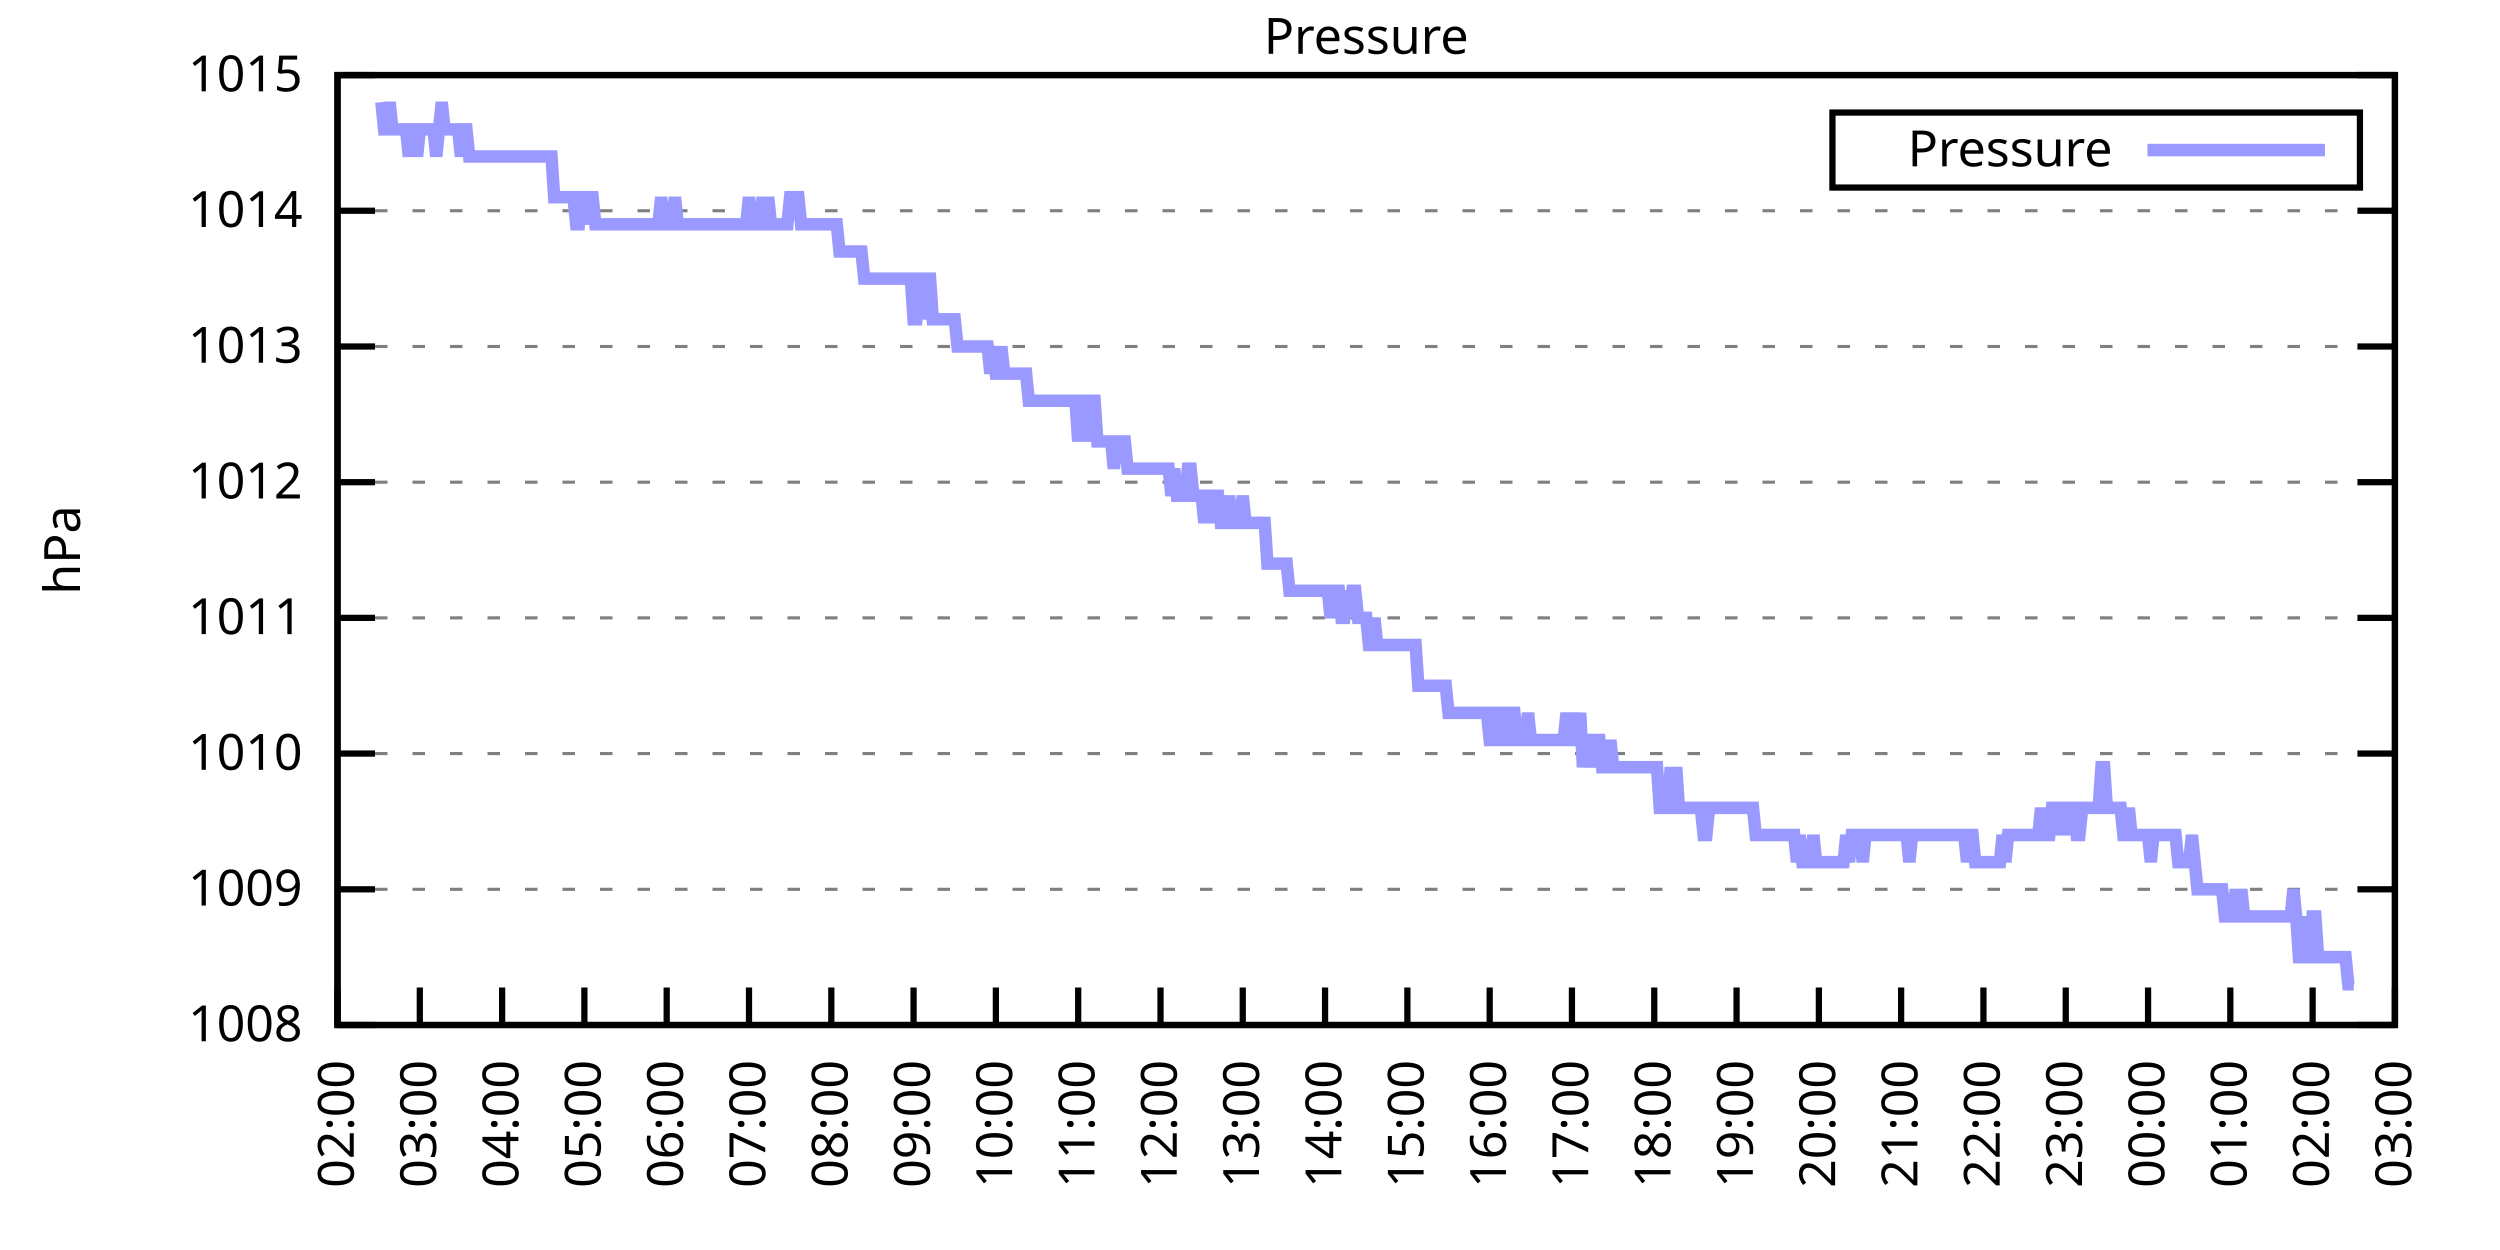
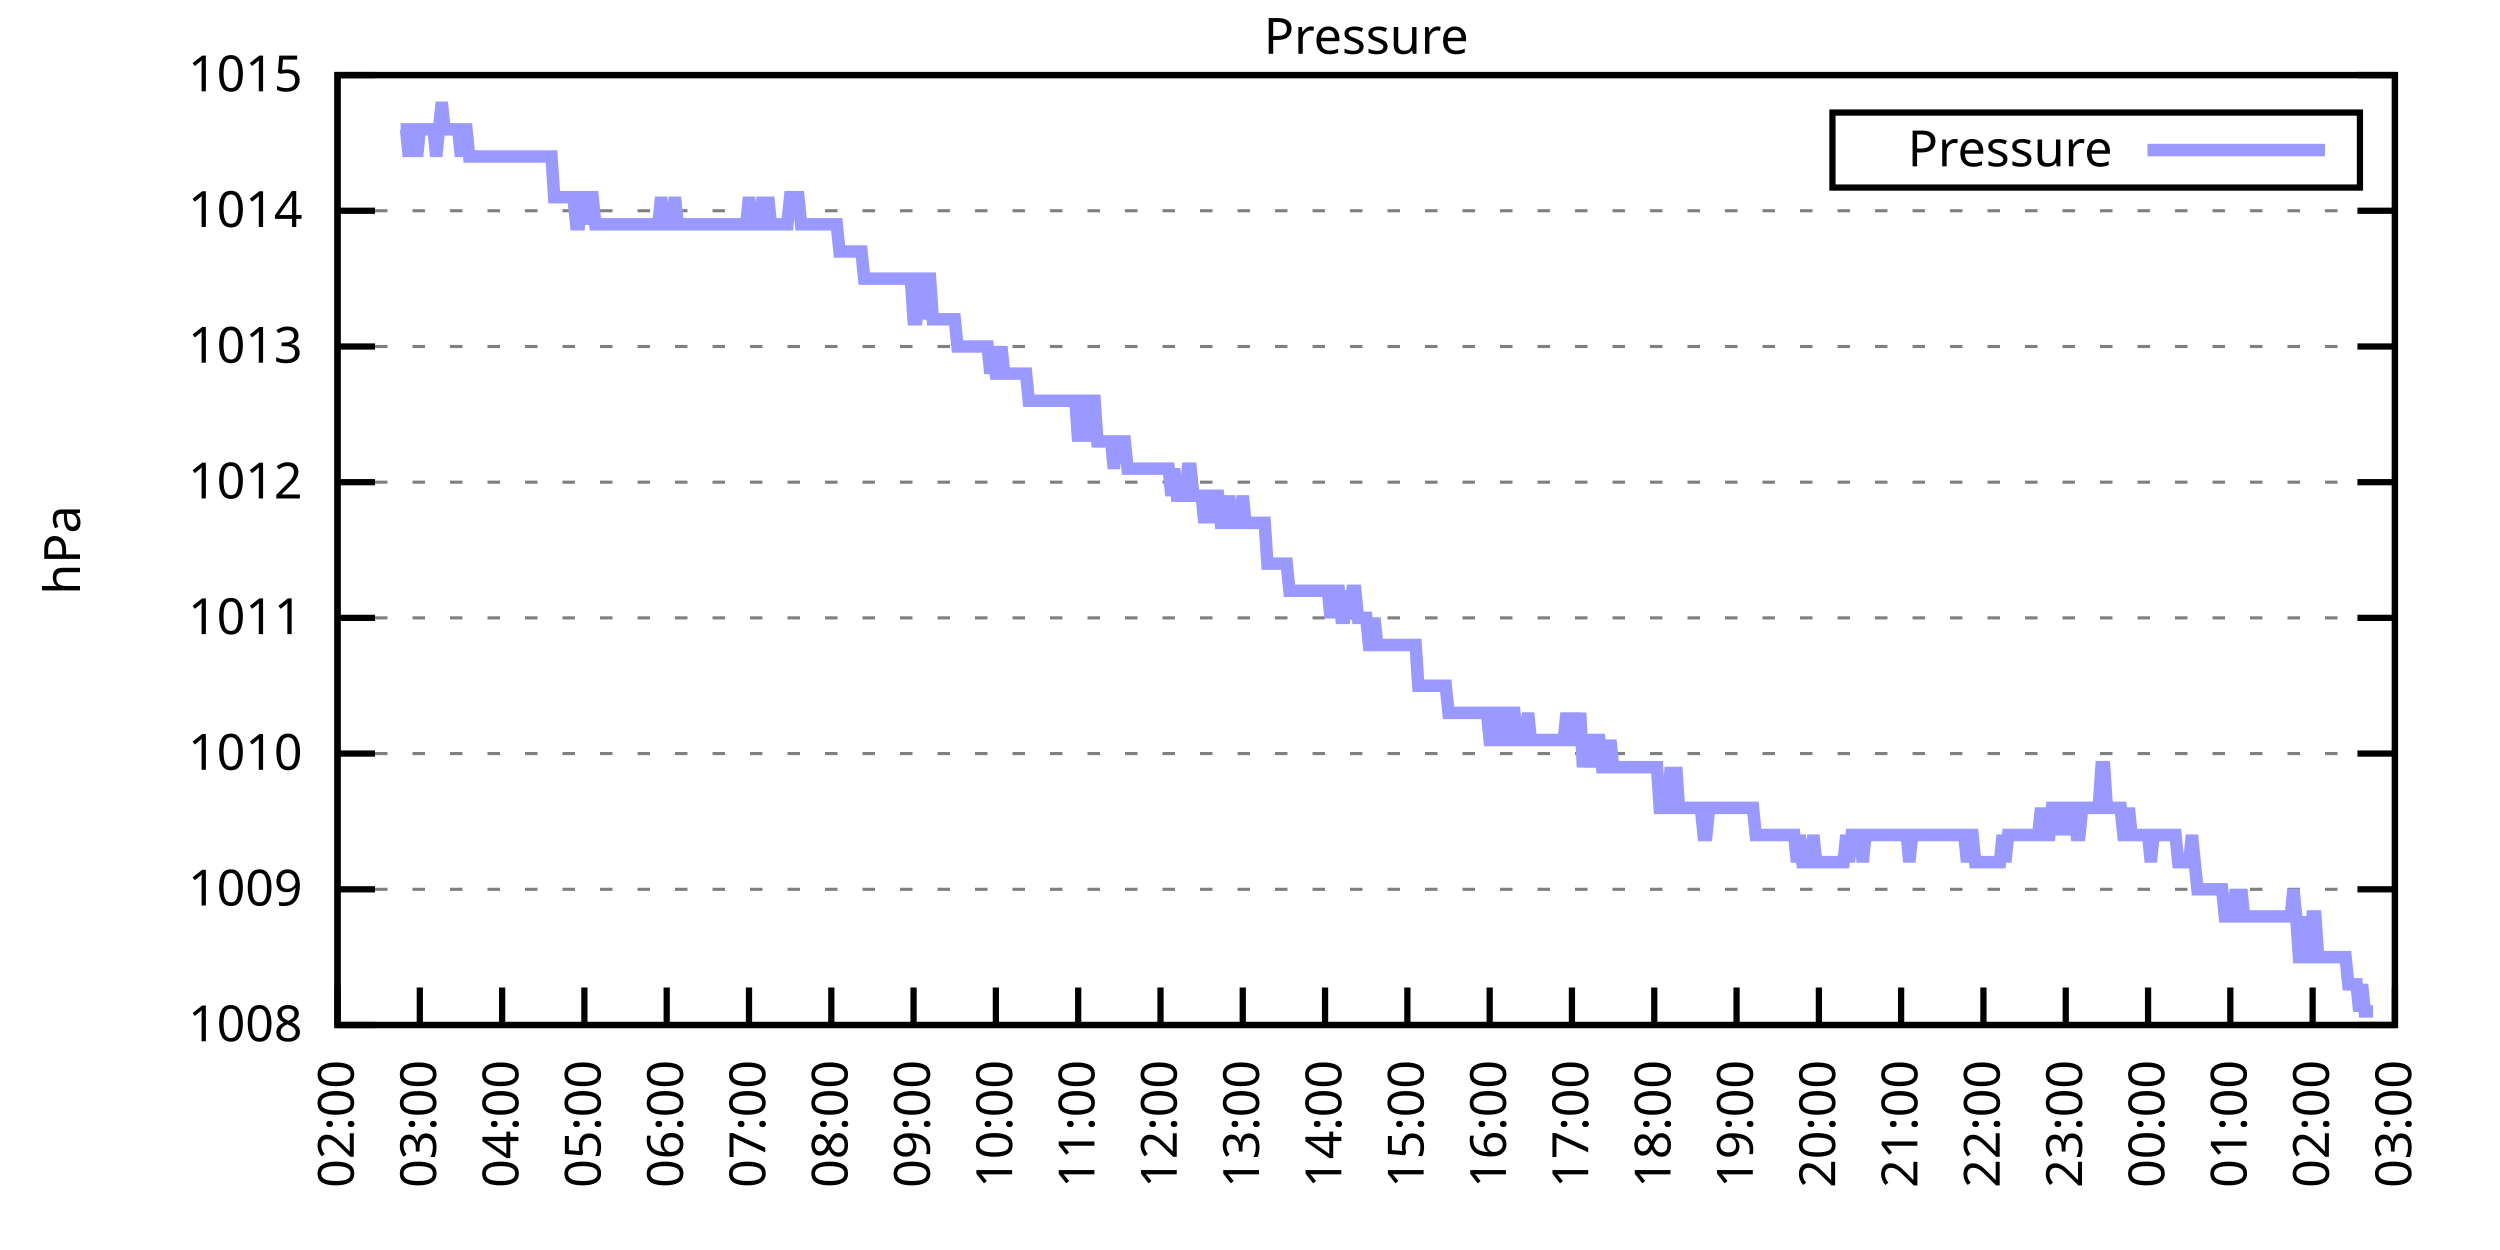
<svg xmlns="http://www.w3.org/2000/svg" xmlns:xlink="http://www.w3.org/1999/xlink" width="400" height="200" viewBox="0 0 400 200">
  <g id="gnuplot_canvas">
    <rect x="0" y="0" width="400" height="200" fill="none" />
    <defs>
      <circle id="gpDot" r="0.5" stroke-width="0.5" stroke="currentColor" />
      <path id="gpPt0" stroke-width="0.333" stroke="currentColor" d="M-1,0 h2 M0,-1 v2" />
      <path id="gpPt1" stroke-width="0.333" stroke="currentColor" d="M-1,-1 L1,1 M1,-1 L-1,1" />
      <path id="gpPt2" stroke-width="0.333" stroke="currentColor" d="M-1,0 L1,0 M0,-1 L0,1 M-1,-1 L1,1 M-1,1 L1,-1" />
      <rect id="gpPt3" stroke-width="0.333" stroke="currentColor" x="-1" y="-1" width="2" height="2" />
      <rect id="gpPt4" stroke-width="0.333" stroke="currentColor" fill="currentColor" x="-1" y="-1" width="2" height="2" />
      <circle id="gpPt5" stroke-width="0.333" stroke="currentColor" cx="0" cy="0" r="1" />
      <use xlink:href="#gpPt5" id="gpPt6" fill="currentColor" stroke="none" />
      <path id="gpPt7" stroke-width="0.333" stroke="currentColor" d="M0,-1.33 L-1.33,0.67 L1.33,0.67 z" />
      <use xlink:href="#gpPt7" id="gpPt8" fill="currentColor" stroke="none" />
      <use xlink:href="#gpPt7" id="gpPt9" stroke="currentColor" transform="rotate(180)" />
      <use xlink:href="#gpPt9" id="gpPt10" fill="currentColor" stroke="none" />
      <use xlink:href="#gpPt3" id="gpPt11" stroke="currentColor" transform="rotate(45)" />
      <use xlink:href="#gpPt11" id="gpPt12" fill="currentColor" stroke="none" />
      <path id="gpPt13" stroke-width="0.333" stroke="currentColor" d="M0,1.330 L1.265,0.411 L0.782,-1.067 L-0.782,-1.076 L-1.265,0.411 z" />
      <use xlink:href="#gpPt13" id="gpPt14" fill="currentColor" stroke="none" />
      <filter id="textbox" filterUnits="objectBoundingBox" x="0" y="0" height="1" width="1">
        <feFlood flood-color="white" flood-opacity="1" result="bgnd" />
        <feComposite in="SourceGraphic" in2="bgnd" operator="atop" />
      </filter>
      <filter id="greybox" filterUnits="objectBoundingBox" x="0" y="0" height="1" width="1">
        <feFlood flood-color="lightgrey" flood-opacity="1" result="grey" />
        <feComposite in="SourceGraphic" in2="grey" operator="atop" />
      </filter>
    </defs>
    <g fill="none" color="white" stroke="currentColor" stroke-width="1.00" stroke-linecap="butt" stroke-linejoin="miter">
</g>
    <g fill="none" color="black" stroke="currentColor" stroke-width="1.00" stroke-linecap="butt" stroke-linejoin="miter">
      <g stroke="none" shape-rendering="crispEdges">
        <polygon fill="rgb(255, 255, 255)" points="54.00,164.00 383.18,164.00 383.18,12.02 54.00,12.02 " />
      </g>
    </g>
    <g fill="none" color="black" stroke="currentColor" stroke-width="1.00" stroke-linecap="butt" stroke-linejoin="miter">
</g>
    <g fill="none" color="black" stroke="black" stroke-width="0.50" stroke-linecap="butt" stroke-linejoin="miter">
</g>
    <g fill="none" color="gray" stroke="currentColor" stroke-width="0.50" stroke-linecap="butt" stroke-linejoin="miter">
      <path stroke="gray" stroke-dasharray="2,4" class="gridline" d="M54.00,164.00 L383.19,164.00  " />
    </g>
    <g fill="none" color="gray" stroke="gray" stroke-width="1.00" stroke-linecap="butt" stroke-linejoin="miter">
</g>
    <g fill="none" color="black" stroke="currentColor" stroke-width="1.00" stroke-linecap="butt" stroke-linejoin="miter">
      <path stroke="black" d="M54.00,164.00 L60.00,164.00 M383.19,164.00 L377.19,164.00  " />
      <g transform="translate(48.40,166.60)" stroke="none" fill="black" font-family="Sans" font-size="8.00" text-anchor="end">
        <text>
          <tspan font-family="Sans"> 1008</tspan>
        </text>
      </g>
    </g>
    <g fill="none" color="black" stroke="currentColor" stroke-width="1.00" stroke-linecap="butt" stroke-linejoin="miter">
</g>
    <g fill="none" color="black" stroke="black" stroke-width="0.50" stroke-linecap="butt" stroke-linejoin="miter">
</g>
    <g fill="none" color="gray" stroke="currentColor" stroke-width="0.50" stroke-linecap="butt" stroke-linejoin="miter">
      <path stroke="gray" stroke-dasharray="2,4" class="gridline" d="M54.00,142.29 L383.19,142.29  " />
    </g>
    <g fill="none" color="gray" stroke="gray" stroke-width="1.00" stroke-linecap="butt" stroke-linejoin="miter">
</g>
    <g fill="none" color="black" stroke="currentColor" stroke-width="1.00" stroke-linecap="butt" stroke-linejoin="miter">
      <path stroke="black" d="M54.00,142.29 L60.00,142.29 M383.19,142.29 L377.19,142.29  " />
      <g transform="translate(48.40,144.89)" stroke="none" fill="black" font-family="Sans" font-size="8.00" text-anchor="end">
        <text>
          <tspan font-family="Sans"> 1009</tspan>
        </text>
      </g>
    </g>
    <g fill="none" color="black" stroke="currentColor" stroke-width="1.00" stroke-linecap="butt" stroke-linejoin="miter">
</g>
    <g fill="none" color="black" stroke="black" stroke-width="0.50" stroke-linecap="butt" stroke-linejoin="miter">
</g>
    <g fill="none" color="gray" stroke="currentColor" stroke-width="0.50" stroke-linecap="butt" stroke-linejoin="miter">
      <path stroke="gray" stroke-dasharray="2,4" class="gridline" d="M54.00,120.57 L383.19,120.57  " />
    </g>
    <g fill="none" color="gray" stroke="gray" stroke-width="1.00" stroke-linecap="butt" stroke-linejoin="miter">
</g>
    <g fill="none" color="black" stroke="currentColor" stroke-width="1.00" stroke-linecap="butt" stroke-linejoin="miter">
      <path stroke="black" d="M54.00,120.57 L60.00,120.57 M383.19,120.57 L377.19,120.57  " />
      <g transform="translate(48.40,123.17)" stroke="none" fill="black" font-family="Sans" font-size="8.00" text-anchor="end">
        <text>
          <tspan font-family="Sans"> 1010</tspan>
        </text>
      </g>
    </g>
    <g fill="none" color="black" stroke="currentColor" stroke-width="1.00" stroke-linecap="butt" stroke-linejoin="miter">
</g>
    <g fill="none" color="black" stroke="black" stroke-width="0.50" stroke-linecap="butt" stroke-linejoin="miter">
</g>
    <g fill="none" color="gray" stroke="currentColor" stroke-width="0.50" stroke-linecap="butt" stroke-linejoin="miter">
      <path stroke="gray" stroke-dasharray="2,4" class="gridline" d="M54.00,98.86 L383.19,98.86  " />
    </g>
    <g fill="none" color="gray" stroke="gray" stroke-width="1.00" stroke-linecap="butt" stroke-linejoin="miter">
</g>
    <g fill="none" color="black" stroke="currentColor" stroke-width="1.00" stroke-linecap="butt" stroke-linejoin="miter">
      <path stroke="black" d="M54.00,98.86 L60.00,98.86 M383.19,98.86 L377.19,98.86  " />
      <g transform="translate(48.40,101.46)" stroke="none" fill="black" font-family="Sans" font-size="8.00" text-anchor="end">
        <text>
          <tspan font-family="Sans"> 1011</tspan>
        </text>
      </g>
    </g>
    <g fill="none" color="black" stroke="currentColor" stroke-width="1.00" stroke-linecap="butt" stroke-linejoin="miter">
</g>
    <g fill="none" color="black" stroke="black" stroke-width="0.50" stroke-linecap="butt" stroke-linejoin="miter">
</g>
    <g fill="none" color="gray" stroke="currentColor" stroke-width="0.50" stroke-linecap="butt" stroke-linejoin="miter">
      <path stroke="gray" stroke-dasharray="2,4" class="gridline" d="M54.00,77.15 L383.19,77.15  " />
    </g>
    <g fill="none" color="gray" stroke="gray" stroke-width="1.00" stroke-linecap="butt" stroke-linejoin="miter">
</g>
    <g fill="none" color="black" stroke="currentColor" stroke-width="1.00" stroke-linecap="butt" stroke-linejoin="miter">
      <path stroke="black" d="M54.00,77.15 L60.00,77.15 M383.19,77.15 L377.19,77.15  " />
      <g transform="translate(48.40,79.75)" stroke="none" fill="black" font-family="Sans" font-size="8.00" text-anchor="end">
        <text>
          <tspan font-family="Sans"> 1012</tspan>
        </text>
      </g>
    </g>
    <g fill="none" color="black" stroke="currentColor" stroke-width="1.00" stroke-linecap="butt" stroke-linejoin="miter">
</g>
    <g fill="none" color="black" stroke="black" stroke-width="0.50" stroke-linecap="butt" stroke-linejoin="miter">
</g>
    <g fill="none" color="gray" stroke="currentColor" stroke-width="0.50" stroke-linecap="butt" stroke-linejoin="miter">
      <path stroke="gray" stroke-dasharray="2,4" class="gridline" d="M54.00,55.44 L383.19,55.44  " />
    </g>
    <g fill="none" color="gray" stroke="gray" stroke-width="1.00" stroke-linecap="butt" stroke-linejoin="miter">
</g>
    <g fill="none" color="black" stroke="currentColor" stroke-width="1.00" stroke-linecap="butt" stroke-linejoin="miter">
      <path stroke="black" d="M54.00,55.44 L60.00,55.44 M383.19,55.44 L377.19,55.44  " />
      <g transform="translate(48.40,58.04)" stroke="none" fill="black" font-family="Sans" font-size="8.00" text-anchor="end">
        <text>
          <tspan font-family="Sans"> 1013</tspan>
        </text>
      </g>
    </g>
    <g fill="none" color="black" stroke="currentColor" stroke-width="1.00" stroke-linecap="butt" stroke-linejoin="miter">
</g>
    <g fill="none" color="black" stroke="black" stroke-width="0.50" stroke-linecap="butt" stroke-linejoin="miter">
</g>
    <g fill="none" color="gray" stroke="currentColor" stroke-width="0.50" stroke-linecap="butt" stroke-linejoin="miter">
      <path stroke="gray" stroke-dasharray="2,4" class="gridline" d="M54.00,33.72 L383.19,33.72  " />
    </g>
    <g fill="none" color="gray" stroke="gray" stroke-width="1.00" stroke-linecap="butt" stroke-linejoin="miter">
</g>
    <g fill="none" color="black" stroke="currentColor" stroke-width="1.00" stroke-linecap="butt" stroke-linejoin="miter">
      <path stroke="black" d="M54.00,33.72 L60.00,33.72 M383.19,33.72 L377.19,33.72  " />
      <g transform="translate(48.40,36.32)" stroke="none" fill="black" font-family="Sans" font-size="8.00" text-anchor="end">
        <text>
          <tspan font-family="Sans"> 1014</tspan>
        </text>
      </g>
    </g>
    <g fill="none" color="black" stroke="currentColor" stroke-width="1.00" stroke-linecap="butt" stroke-linejoin="miter">
</g>
    <g fill="none" color="black" stroke="black" stroke-width="0.50" stroke-linecap="butt" stroke-linejoin="miter">
</g>
    <g fill="none" color="gray" stroke="currentColor" stroke-width="0.50" stroke-linecap="butt" stroke-linejoin="miter">
      <path stroke="gray" stroke-dasharray="2,4" class="gridline" d="M54.00,12.01 L383.19,12.01  " />
    </g>
    <g fill="none" color="gray" stroke="gray" stroke-width="1.00" stroke-linecap="butt" stroke-linejoin="miter">
</g>
    <g fill="none" color="black" stroke="currentColor" stroke-width="1.00" stroke-linecap="butt" stroke-linejoin="miter">
      <path stroke="black" d="M54.00,12.01 L60.00,12.01 M383.19,12.01 L377.19,12.01  " />
      <g transform="translate(48.40,14.61)" stroke="none" fill="black" font-family="Sans" font-size="8.00" text-anchor="end">
        <text>
          <tspan font-family="Sans"> 1015</tspan>
        </text>
      </g>
    </g>
    <g fill="none" color="black" stroke="currentColor" stroke-width="1.00" stroke-linecap="butt" stroke-linejoin="miter">
      <path stroke="black" d="M54.00,164.00 L54.00,158.00  " />
      <g transform="translate(56.60,169.60) rotate(270.00)" stroke="none" fill="black" font-family="Sans" font-size="8.00" text-anchor="end">
        <text>
          <tspan font-family="Sans">02:00</tspan>
        </text>
      </g>
    </g>
    <g fill="none" color="black" stroke="currentColor" stroke-width="1.00" stroke-linecap="butt" stroke-linejoin="miter">
      <path stroke="black" d="M67.17,164.00 L67.17,158.00  " />
      <g transform="translate(69.77,169.60) rotate(270.00)" stroke="none" fill="black" font-family="Sans" font-size="8.00" text-anchor="end">
        <text>
          <tspan font-family="Sans">03:00</tspan>
        </text>
      </g>
    </g>
    <g fill="none" color="black" stroke="currentColor" stroke-width="1.00" stroke-linecap="butt" stroke-linejoin="miter">
      <path stroke="black" d="M80.34,164.00 L80.34,158.00  " />
      <g transform="translate(82.94,169.60) rotate(270.00)" stroke="none" fill="black" font-family="Sans" font-size="8.00" text-anchor="end">
        <text>
          <tspan font-family="Sans">04:00</tspan>
        </text>
      </g>
    </g>
    <g fill="none" color="black" stroke="currentColor" stroke-width="1.00" stroke-linecap="butt" stroke-linejoin="miter">
      <path stroke="black" d="M93.50,164.00 L93.50,158.00  " />
      <g transform="translate(96.10,169.60) rotate(270.00)" stroke="none" fill="black" font-family="Sans" font-size="8.00" text-anchor="end">
        <text>
          <tspan font-family="Sans">05:00</tspan>
        </text>
      </g>
    </g>
    <g fill="none" color="black" stroke="currentColor" stroke-width="1.00" stroke-linecap="butt" stroke-linejoin="miter">
      <path stroke="black" d="M106.67,164.00 L106.67,158.00  " />
      <g transform="translate(109.27,169.60) rotate(270.00)" stroke="none" fill="black" font-family="Sans" font-size="8.00" text-anchor="end">
        <text>
          <tspan font-family="Sans">06:00</tspan>
        </text>
      </g>
    </g>
    <g fill="none" color="black" stroke="currentColor" stroke-width="1.00" stroke-linecap="butt" stroke-linejoin="miter">
      <path stroke="black" d="M119.84,164.00 L119.84,158.00  " />
      <g transform="translate(122.44,169.60) rotate(270.00)" stroke="none" fill="black" font-family="Sans" font-size="8.00" text-anchor="end">
        <text>
          <tspan font-family="Sans">07:00</tspan>
        </text>
      </g>
    </g>
    <g fill="none" color="black" stroke="currentColor" stroke-width="1.00" stroke-linecap="butt" stroke-linejoin="miter">
      <path stroke="black" d="M133.01,164.00 L133.01,158.00  " />
      <g transform="translate(135.61,169.60) rotate(270.00)" stroke="none" fill="black" font-family="Sans" font-size="8.00" text-anchor="end">
        <text>
          <tspan font-family="Sans">08:00</tspan>
        </text>
      </g>
    </g>
    <g fill="none" color="black" stroke="currentColor" stroke-width="1.00" stroke-linecap="butt" stroke-linejoin="miter">
      <path stroke="black" d="M146.17,164.00 L146.17,158.00  " />
      <g transform="translate(148.77,169.60) rotate(270.00)" stroke="none" fill="black" font-family="Sans" font-size="8.00" text-anchor="end">
        <text>
          <tspan font-family="Sans">09:00</tspan>
        </text>
      </g>
    </g>
    <g fill="none" color="black" stroke="currentColor" stroke-width="1.00" stroke-linecap="butt" stroke-linejoin="miter">
      <path stroke="black" d="M159.34,164.00 L159.34,158.00  " />
      <g transform="translate(161.94,169.60) rotate(270.00)" stroke="none" fill="black" font-family="Sans" font-size="8.00" text-anchor="end">
        <text>
          <tspan font-family="Sans">10:00</tspan>
        </text>
      </g>
    </g>
    <g fill="none" color="black" stroke="currentColor" stroke-width="1.00" stroke-linecap="butt" stroke-linejoin="miter">
      <path stroke="black" d="M172.51,164.00 L172.51,158.00  " />
      <g transform="translate(175.11,169.60) rotate(270.00)" stroke="none" fill="black" font-family="Sans" font-size="8.00" text-anchor="end">
        <text>
          <tspan font-family="Sans">11:00</tspan>
        </text>
      </g>
    </g>
    <g fill="none" color="black" stroke="currentColor" stroke-width="1.00" stroke-linecap="butt" stroke-linejoin="miter">
      <path stroke="black" d="M185.68,164.00 L185.68,158.00  " />
      <g transform="translate(188.28,169.60) rotate(270.00)" stroke="none" fill="black" font-family="Sans" font-size="8.00" text-anchor="end">
        <text>
          <tspan font-family="Sans">12:00</tspan>
        </text>
      </g>
    </g>
    <g fill="none" color="black" stroke="currentColor" stroke-width="1.00" stroke-linecap="butt" stroke-linejoin="miter">
      <path stroke="black" d="M198.84,164.00 L198.84,158.00  " />
      <g transform="translate(201.44,169.60) rotate(270.00)" stroke="none" fill="black" font-family="Sans" font-size="8.00" text-anchor="end">
        <text>
          <tspan font-family="Sans">13:00</tspan>
        </text>
      </g>
    </g>
    <g fill="none" color="black" stroke="currentColor" stroke-width="1.00" stroke-linecap="butt" stroke-linejoin="miter">
      <path stroke="black" d="M212.01,164.00 L212.01,158.00  " />
      <g transform="translate(214.61,169.60) rotate(270.00)" stroke="none" fill="black" font-family="Sans" font-size="8.00" text-anchor="end">
        <text>
          <tspan font-family="Sans">14:00</tspan>
        </text>
      </g>
    </g>
    <g fill="none" color="black" stroke="currentColor" stroke-width="1.00" stroke-linecap="butt" stroke-linejoin="miter">
      <path stroke="black" d="M225.18,164.00 L225.18,158.00  " />
      <g transform="translate(227.78,169.60) rotate(270.00)" stroke="none" fill="black" font-family="Sans" font-size="8.00" text-anchor="end">
        <text>
          <tspan font-family="Sans">15:00</tspan>
        </text>
      </g>
    </g>
    <g fill="none" color="black" stroke="currentColor" stroke-width="1.00" stroke-linecap="butt" stroke-linejoin="miter">
      <path stroke="black" d="M238.35,164.00 L238.35,158.00  " />
      <g transform="translate(240.95,169.60) rotate(270.00)" stroke="none" fill="black" font-family="Sans" font-size="8.00" text-anchor="end">
        <text>
          <tspan font-family="Sans">16:00</tspan>
        </text>
      </g>
    </g>
    <g fill="none" color="black" stroke="currentColor" stroke-width="1.00" stroke-linecap="butt" stroke-linejoin="miter">
      <path stroke="black" d="M251.51,164.00 L251.51,158.00  " />
      <g transform="translate(254.11,169.60) rotate(270.00)" stroke="none" fill="black" font-family="Sans" font-size="8.00" text-anchor="end">
        <text>
          <tspan font-family="Sans">17:00</tspan>
        </text>
      </g>
    </g>
    <g fill="none" color="black" stroke="currentColor" stroke-width="1.00" stroke-linecap="butt" stroke-linejoin="miter">
      <path stroke="black" d="M264.68,164.00 L264.68,158.00  " />
      <g transform="translate(267.28,169.60) rotate(270.00)" stroke="none" fill="black" font-family="Sans" font-size="8.00" text-anchor="end">
        <text>
          <tspan font-family="Sans">18:00</tspan>
        </text>
      </g>
    </g>
    <g fill="none" color="black" stroke="currentColor" stroke-width="1.00" stroke-linecap="butt" stroke-linejoin="miter">
      <path stroke="black" d="M277.85,164.00 L277.85,158.00  " />
      <g transform="translate(280.45,169.60) rotate(270.00)" stroke="none" fill="black" font-family="Sans" font-size="8.00" text-anchor="end">
        <text>
          <tspan font-family="Sans">19:00</tspan>
        </text>
      </g>
    </g>
    <g fill="none" color="black" stroke="currentColor" stroke-width="1.00" stroke-linecap="butt" stroke-linejoin="miter">
      <path stroke="black" d="M291.02,164.00 L291.02,158.00  " />
      <g transform="translate(293.62,169.60) rotate(270.00)" stroke="none" fill="black" font-family="Sans" font-size="8.00" text-anchor="end">
        <text>
          <tspan font-family="Sans">20:00</tspan>
        </text>
      </g>
    </g>
    <g fill="none" color="black" stroke="currentColor" stroke-width="1.00" stroke-linecap="butt" stroke-linejoin="miter">
      <path stroke="black" d="M304.18,164.00 L304.18,158.00  " />
      <g transform="translate(306.78,169.60) rotate(270.00)" stroke="none" fill="black" font-family="Sans" font-size="8.00" text-anchor="end">
        <text>
          <tspan font-family="Sans">21:00</tspan>
        </text>
      </g>
    </g>
    <g fill="none" color="black" stroke="currentColor" stroke-width="1.00" stroke-linecap="butt" stroke-linejoin="miter">
      <path stroke="black" d="M317.35,164.00 L317.35,158.00  " />
      <g transform="translate(319.95,169.60) rotate(270.00)" stroke="none" fill="black" font-family="Sans" font-size="8.00" text-anchor="end">
        <text>
          <tspan font-family="Sans">22:00</tspan>
        </text>
      </g>
    </g>
    <g fill="none" color="black" stroke="currentColor" stroke-width="1.00" stroke-linecap="butt" stroke-linejoin="miter">
      <path stroke="black" d="M330.52,164.00 L330.52,158.00  " />
      <g transform="translate(333.12,169.60) rotate(270.00)" stroke="none" fill="black" font-family="Sans" font-size="8.00" text-anchor="end">
        <text>
          <tspan font-family="Sans">23:00</tspan>
        </text>
      </g>
    </g>
    <g fill="none" color="black" stroke="currentColor" stroke-width="1.00" stroke-linecap="butt" stroke-linejoin="miter">
      <path stroke="black" d="M343.69,164.00 L343.69,158.00  " />
      <g transform="translate(346.29,169.60) rotate(270.00)" stroke="none" fill="black" font-family="Sans" font-size="8.00" text-anchor="end">
        <text>
          <tspan font-family="Sans">00:00</tspan>
        </text>
      </g>
    </g>
    <g fill="none" color="black" stroke="currentColor" stroke-width="1.00" stroke-linecap="butt" stroke-linejoin="miter">
      <path stroke="black" d="M356.85,164.00 L356.85,158.00  " />
      <g transform="translate(359.45,169.60) rotate(270.00)" stroke="none" fill="black" font-family="Sans" font-size="8.00" text-anchor="end">
        <text>
          <tspan font-family="Sans">01:00</tspan>
        </text>
      </g>
    </g>
    <g fill="none" color="black" stroke="currentColor" stroke-width="1.00" stroke-linecap="butt" stroke-linejoin="miter">
      <path stroke="black" d="M370.02,164.00 L370.02,158.00  " />
      <g transform="translate(372.62,169.60) rotate(270.00)" stroke="none" fill="black" font-family="Sans" font-size="8.00" text-anchor="end">
        <text>
          <tspan font-family="Sans">02:00</tspan>
        </text>
      </g>
    </g>
    <g fill="none" color="black" stroke="currentColor" stroke-width="1.00" stroke-linecap="butt" stroke-linejoin="miter">
      <path stroke="black" d="M383.19,164.00 L383.19,158.00  " />
      <g transform="translate(385.79,169.60) rotate(270.00)" stroke="none" fill="black" font-family="Sans" font-size="8.00" text-anchor="end">
        <text>
          <tspan font-family="Sans">03:00</tspan>
        </text>
      </g>
    </g>
    <g fill="none" color="black" stroke="currentColor" stroke-width="1.00" stroke-linecap="butt" stroke-linejoin="miter">
</g>
    <g fill="none" color="black" stroke="currentColor" stroke-width="1.00" stroke-linecap="butt" stroke-linejoin="miter">
      <path stroke="black" d="M54.00,12.01 L54.00,164.00 L383.19,164.00 L383.19,12.01 L54.00,12.01 Z  " />
    </g>
    <g fill="none" color="black" stroke="currentColor" stroke-width="1.00" stroke-linecap="butt" stroke-linejoin="miter">
</g>
    <g fill="none" color="black" stroke="currentColor" stroke-width="1.00" stroke-linecap="butt" stroke-linejoin="miter">
      <path stroke="black" d="M293.19,30.01 L293.19,18.01 L377.59,18.01 L377.59,30.01 L293.19,30.01 Z  " />
    </g>
    <g id="Pressure_plot_1">
      <g fill="none" color="white" stroke="black" stroke-width="2.00" stroke-linecap="butt" stroke-linejoin="miter">
</g>
      <g fill="none" color="black" stroke="currentColor" stroke-width="2.00" stroke-linecap="butt" stroke-linejoin="miter">
        <g transform="translate(337.99,26.61)" stroke="none" fill="black" font-family="Sans" font-size="8.00" text-anchor="end">
          <text>
            <tspan font-family="Sans">Pressure</tspan>
          </text>
        </g>
      </g>
      <g fill="none" color="black" stroke="currentColor" stroke-width="2.00" stroke-linecap="butt" stroke-linejoin="miter">
-         <path stroke="rgb(153, 153, 255)" d="M343.59,24.01 L371.99,24.01 M61.02,16.35 L61.46,20.70 L61.90,20.70 L62.34,16.35 L62.78,20.70 L63.22,20.70   L63.66,20.70 L64.10,20.70 L64.53,20.70 L64.97,20.70 L65.41,25.04 L65.85,20.70 L66.29,20.70 L66.73,25.04   L67.17,20.70 L67.61,20.70 L68.05,20.70 L68.48,20.70 L68.92,20.70 L69.36,20.70 L69.80,25.04 L70.24,20.70   L70.68,16.35 L71.12,20.70 L71.56,20.70 L72.00,20.70 L72.43,20.70 L72.87,20.70 L73.31,20.70 L73.75,25.04   L74.19,20.70 L74.63,20.70 L75.07,25.04 L75.51,25.04 L75.95,25.04 L76.38,25.04 L76.82,25.04 L77.26,25.04   L77.70,25.04 L78.14,25.04 L78.58,25.04 L79.02,25.04 L79.46,25.04 L79.90,25.04 L80.34,25.04 L80.77,25.04   L81.21,25.04 L81.65,25.04 L82.09,25.04 L82.53,25.04 L82.97,25.04 L83.41,25.04 L83.85,25.04 L84.29,25.04   L84.72,25.04 L85.16,25.04 L85.60,25.04 L86.04,25.04 L86.48,25.04 L86.92,25.04 L87.36,25.04 L87.80,25.04   L88.24,25.04 L88.67,31.55 L89.11,31.55 L89.55,31.55 L89.99,31.55 L90.43,31.55 L90.87,31.55 L91.31,31.55   L91.75,31.55 L92.19,35.89 L92.62,35.89 L93.06,31.55 L93.50,31.55 L93.94,35.89 L94.38,31.55 L94.82,31.55   L95.26,35.89 L95.70,35.89 L96.14,35.89 L96.58,35.89 L97.01,35.89 L97.45,35.89 L97.89,35.89 L98.33,35.89   L98.77,35.89 L99.21,35.89 L99.65,35.89 L100.09,35.89 L100.53,35.89 L100.96,35.89 L101.40,35.89 L101.84,35.89   L102.28,35.89 L102.72,35.89 L103.16,35.89 L103.60,35.89 L104.04,35.89 L104.48,35.89 L104.91,35.89 L105.35,35.89   L105.79,31.55 L106.23,35.89 L106.67,35.89 L107.11,35.89 L107.55,35.89 L107.99,31.55 L108.43,35.89 L108.87,35.89   L109.30,35.89 L109.74,35.89 L110.18,35.89 L110.62,35.89 L111.06,35.89 L111.50,35.89 L111.94,35.89 L112.38,35.89   L112.82,35.89 L113.25,35.89 L113.69,35.89 L114.13,35.89 L114.57,35.89 L115.01,35.89 L115.45,35.89 L115.89,35.89   L116.33,35.89 L116.77,35.89 L117.20,35.89 L117.64,35.89 L118.08,35.89 L118.52,35.89 L118.96,35.89 L119.40,35.89   L119.84,31.55 L120.28,35.89 L120.72,35.89 L121.15,35.89 L121.59,35.89 L122.03,31.55 L122.47,35.89 L122.91,31.55   L123.35,35.89 L123.79,35.89 L124.23,35.89 L124.67,35.89 L125.11,35.89 L125.54,35.89 L125.98,35.89 L126.42,31.55   L126.86,31.55 L127.30,31.55 L127.74,31.55 L128.18,35.89 L128.62,35.89 L129.06,35.89 L129.49,35.89 L129.93,35.89   L130.37,35.89 L130.81,35.89 L131.25,35.89 L131.69,35.89 L132.13,35.89 L132.57,35.89 L133.01,35.89 L133.44,35.89   L133.88,35.89 L134.32,40.24 L134.76,40.24 L135.20,40.24 L135.64,40.24 L136.08,40.24 L136.52,40.24 L136.96,40.24   L137.39,40.24 L137.83,40.24 L138.27,44.58 L138.71,44.58 L139.15,44.58 L139.59,44.58 L140.03,44.58 L140.47,44.58   L140.91,44.58 L141.35,44.58 L141.78,44.58 L142.22,44.58 L142.66,44.58 L143.10,44.58 L143.54,44.58 L143.98,44.58   L144.42,44.58 L144.86,44.58 L145.30,44.58 L145.73,44.58 L146.17,51.09 L146.61,51.09 L147.05,44.58 L147.49,44.58   L147.93,51.09 L148.37,44.58 L148.81,44.58 L149.25,51.09 L149.68,51.09 L150.12,51.09 L150.56,51.09 L151.00,51.09   L151.44,51.09 L151.88,51.09 L152.32,51.09 L152.76,51.09 L153.20,55.44 L153.63,55.44 L154.07,55.44 L154.51,55.44   L154.95,55.44 L155.39,55.44 L155.83,55.44 L156.27,55.44 L156.71,55.44 L157.15,55.44 L157.59,55.44 L158.02,55.44   L158.46,59.78 L158.90,55.44 L159.34,59.78 L159.78,59.78 L160.22,55.44 L160.66,59.78 L161.10,59.78 L161.54,59.78   L161.97,59.78 L162.41,59.78 L162.85,59.78 L163.29,59.78 L163.73,59.78 L164.17,59.78 L164.61,64.12 L165.05,64.12   L165.49,64.12 L165.92,64.12 L166.36,64.12 L166.80,64.12 L167.24,64.12 L167.68,64.12 L168.12,64.12 L168.56,64.12   L169.00,64.12 L169.44,64.12 L169.87,64.12 L170.31,64.12 L170.75,64.12 L171.19,64.12 L171.63,64.12 L172.07,64.12   L172.51,70.63 L172.95,64.12 L173.39,64.12 L173.83,64.12 L174.26,70.63 L174.70,64.12 L175.14,64.12 L175.58,70.63   L176.02,70.63 L176.46,70.63 L176.90,70.63 L177.34,70.63 L177.78,70.63 L178.21,74.98 L178.65,70.63 L179.09,70.63   L179.53,70.63 L179.97,70.63 L180.41,74.98 L180.85,74.98 L181.29,74.98 L181.73,74.98 L182.16,74.98 L182.60,74.98   L183.04,74.98 L183.48,74.98 L183.92,74.98 L184.36,74.98 L184.80,74.98 L185.24,74.98 L185.68,74.98 L186.11,74.98   L186.55,74.98 L186.99,74.98 L187.43,79.32 L187.87,74.98 L188.31,79.32 L188.75,79.32 L189.19,79.32 L189.63,79.32   L190.07,74.98 L190.50,74.98 L190.94,79.32 L191.38,79.32 L191.82,79.32 L192.26,79.32 L192.70,83.66 L193.14,79.32   L193.58,79.32 L194.02,83.66 L194.45,79.32 L194.89,79.32 L195.33,83.66 L195.77,83.66 L196.21,83.66 L196.65,79.32   L197.09,83.66 L197.53,83.66 L197.97,83.66 L198.40,83.66 L198.84,79.32 L199.28,83.66 L199.72,83.66 L200.16,83.66   L200.60,83.66 L201.04,83.66 L201.48,83.66 L201.92,83.66 L202.35,83.66 L202.79,90.18 L203.23,90.18 L203.67,90.18   L204.11,90.18 L204.55,90.18 L204.99,90.18 L205.43,90.18 L205.87,90.18 L206.31,94.52 L206.74,94.52 L207.18,94.52   L207.62,94.52 L208.06,94.52 L208.50,94.52 L208.94,94.52 L209.38,94.52 L209.82,94.52 L210.26,94.52 L210.69,94.52   L211.13,94.52 L211.57,94.52 L212.01,94.52 L212.45,94.52 L212.89,98.86 L213.33,94.52 L213.77,94.52 L214.21,94.52   L214.64,98.86 L215.08,98.86 L215.52,94.52 L215.96,98.86 L216.40,94.52 L216.84,94.52 L217.28,98.86 L217.72,98.86   L218.16,98.86 L218.60,98.86 L219.03,103.20 L219.47,103.20 L219.91,98.86 L220.35,103.20 L220.79,103.20 L221.23,103.20   L221.67,103.20 L222.11,103.20 L222.55,103.20 L222.98,103.20 L223.42,103.20 L223.86,103.20 L224.30,103.20 L224.74,103.20   L225.18,103.20 L225.62,103.20 L226.06,103.20 L226.50,103.20 L226.93,109.72 L227.37,109.72 L227.81,109.72 L228.25,109.72   L228.69,109.72 L229.13,109.72 L229.57,109.72 L230.01,109.72 L230.45,109.72 L230.88,109.72 L231.32,109.72 L231.76,114.06   L232.20,114.06 L232.64,114.06 L233.08,114.06 L233.52,114.06 L233.96,114.06 L234.40,114.06 L234.84,114.06 L235.27,114.06   L235.71,114.06 L236.15,114.06 L236.59,114.06 L237.03,114.06 L237.47,114.06 L237.91,114.06 L238.35,118.40 L238.79,118.40   L239.22,118.40 L239.66,114.06 L240.10,114.06 L240.54,118.40 L240.98,118.40 L241.42,114.06 L241.86,114.06 L242.30,114.06   L242.74,118.40 L243.17,118.40 L243.61,118.40 L244.05,118.40 L244.49,114.06 L244.93,118.40 L245.37,118.40 L245.81,118.40   L246.25,118.40 L246.69,118.40 L247.12,118.40 L247.56,118.40 L248.00,118.40 L248.44,118.40 L248.88,118.40 L249.32,118.40   L249.76,118.40 L250.20,118.40 L250.64,114.06 L251.08,118.40 L251.51,118.40 L251.95,114.06 L252.39,118.40 L252.83,114.06   L253.27,122.75 L253.71,118.40 L254.15,118.40 L254.59,122.75 L255.03,118.40 L255.46,118.40 L255.90,118.40 L256.34,122.75   L256.78,122.75 L257.22,122.75 L257.66,118.40 L258.10,122.75 L258.54,122.75 L258.98,122.75 L259.41,122.75 L259.85,122.75   L260.29,122.75 L260.73,122.75 L261.17,122.75 L261.61,122.75 L262.05,122.75 L262.49,122.75 L262.93,122.75 L263.36,122.75   L263.80,122.75 L264.24,122.75 L264.68,122.75 L265.12,122.75 L265.56,129.26 L266.00,129.26 L266.44,129.26 L266.88,129.26   L267.32,122.75 L267.75,129.26 L268.19,122.75 L268.63,129.26 L269.07,129.26 L269.51,129.26 L269.95,129.26 L270.39,129.26   L270.83,129.26 L271.27,129.26 L271.70,129.26 L272.14,129.26 L272.58,133.60 L273.02,133.60 L273.46,129.26 L273.90,129.26   L274.34,129.26 L274.78,129.26 L275.22,129.26 L275.65,129.26 L276.09,129.26 L276.53,129.26 L276.97,129.26 L277.41,129.26   L277.85,129.26 L278.29,129.26 L278.73,129.26 L279.17,129.26 L279.60,129.26 L280.04,129.26 L280.48,129.26 L280.92,133.60   L281.36,133.60 L281.80,133.60 L282.24,133.60 L282.68,133.60 L283.12,133.60 L283.56,133.60 L283.99,133.60 L284.43,133.60   L284.87,133.60 L285.31,133.60 L285.75,133.60 L286.19,133.60 L286.63,133.60 L287.07,133.60 L287.51,137.94 L287.94,133.60   L288.38,137.94 L288.82,137.94 L289.26,137.94 L289.70,137.94 L290.14,133.60 L290.58,137.94 L291.02,137.94 L291.46,137.94   L291.89,137.94 L292.33,137.94 L292.77,137.94 L293.21,137.94 L293.65,137.94 L294.09,137.94 L294.53,137.94 L294.97,137.94   L295.41,133.60 L295.84,137.94 L296.28,133.60 L296.72,133.60 L297.16,133.60 L297.60,133.60 L298.04,137.94 L298.48,133.60   L298.92,133.60 L299.36,133.60 L299.80,133.60 L300.23,133.60 L300.67,133.60 L301.11,133.60 L301.55,133.60 L301.99,133.60   L302.43,133.60 L302.87,133.60 L303.31,133.60 L303.75,133.60 L304.18,133.60 L304.62,133.60 L305.06,133.60 L305.50,137.94   L305.94,133.60 L306.38,133.60 L306.82,133.60 L307.26,133.60 L307.70,133.60 L308.13,133.60 L308.57,133.60 L309.01,133.60   L309.45,133.60 L309.89,133.60 L310.33,133.60 L310.77,133.60 L311.21,133.60 L311.65,133.60 L312.08,133.60 L312.52,133.60   L312.96,133.60 L313.40,133.60 L313.84,133.60 L314.28,133.60 L314.72,137.94 L315.16,133.60 L315.60,133.60 L316.04,137.94   L316.47,137.94 L316.91,137.94 L317.35,137.94 L317.79,137.94 L318.23,137.94 L318.67,137.94 L319.11,137.94 L319.55,137.94   L319.99,137.94 L320.42,133.60 L320.86,137.94 L321.30,133.60 L321.74,133.60 L322.18,133.60 L322.62,133.60 L323.06,133.60   L323.50,133.60 L323.94,133.60 L324.37,133.60 L324.81,133.60 L325.25,133.60 L325.69,133.60 L326.13,133.60 L326.57,129.26   L327.01,133.60 L327.45,133.60 L327.89,133.60 L328.33,129.26 L328.76,129.26 L329.20,129.26 L329.64,133.60 L330.08,129.26   L330.52,129.26 L330.96,133.60 L331.40,129.26 L331.84,129.26 L332.28,133.60 L332.71,133.60 L333.15,129.26 L333.59,129.26   L334.03,129.26 L334.47,129.26 L334.91,129.26 L335.35,129.26 L335.79,129.26 L336.23,122.75 L336.66,122.75 L337.10,129.26   L337.54,129.26 L337.98,129.26 L338.42,129.26 L338.86,129.26 L339.30,129.26 L339.74,133.60 L340.18,133.60 L340.61,129.26   L341.05,133.60 L341.49,133.60 L341.93,133.60 L342.37,133.60 L342.81,133.60 L343.25,133.60 L343.69,133.60 L344.13,137.94   L344.57,133.60 L345.00,133.60 L345.44,133.60 L345.88,133.60 L346.32,133.60 L346.76,133.60 L347.20,133.60 L347.64,133.60   L348.08,133.60 L348.52,137.94 L348.95,137.94 L349.39,137.94 L349.83,137.94 L350.27,137.94 L350.71,133.60 L351.15,137.94   L351.59,142.29 L352.03,142.29 L352.47,142.29 L352.90,142.29 L353.34,142.29 L353.78,142.29 L354.22,142.29 L354.66,142.29   L355.10,142.29 L355.54,142.29 L355.98,146.63 L356.42,146.63 L356.85,146.63 L357.29,146.63 L357.73,142.29 L358.17,146.63   L358.61,142.29 L359.05,146.63 L359.49,146.63 L359.93,146.63 L360.37,146.63 L360.81,146.63 L361.24,146.63 L361.68,146.63   L362.12,146.63 L362.56,146.63 L363.00,146.63 L363.44,146.63 L363.88,146.63 L364.32,146.63 L364.76,146.63 L365.19,146.63   L365.63,146.63 L366.07,146.63 L366.51,146.63 L366.95,142.29 L367.39,146.63 L367.83,153.14 L368.27,153.14 L368.71,146.63   L369.14,153.14 L369.58,153.14 L370.02,146.63 L370.46,146.63 L370.90,153.14 L371.34,153.14 L371.78,153.14 L372.22,153.14   L372.66,153.14 L373.09,153.14 L373.53,153.14 L373.97,153.14 L374.41,153.14 L374.85,153.14 L375.29,153.14 L375.73,157.49   L376.17,157.49 L376.61,157.49  " />
+         <path stroke="rgb(153, 153, 255)" d="M343.59,24.01 L371.99,24.01 M64.10,20.70 L64.53,20.70 L64.97,20.70 L65.41,25.04 L65.85,20.70 L66.29,20.70   L66.73,25.04 L67.17,20.70 L67.61,20.70 L68.05,20.70 L68.48,20.70 L68.92,20.70 L69.36,20.70 L69.80,25.04   L70.24,20.70 L70.68,16.35 L71.12,20.70 L71.56,20.70 L72.00,20.70 L72.43,20.70 L72.87,20.70 L73.31,20.70   L73.75,25.04 L74.19,20.70 L74.63,20.70 L75.07,25.04 L75.51,25.04 L75.95,25.04 L76.38,25.04 L76.82,25.04   L77.26,25.04 L77.70,25.04 L78.14,25.04 L78.58,25.04 L79.02,25.04 L79.46,25.04 L79.90,25.04 L80.34,25.04   L80.77,25.04 L81.21,25.04 L81.65,25.04 L82.09,25.04 L82.53,25.04 L82.97,25.04 L83.41,25.04 L83.85,25.04   L84.29,25.04 L84.72,25.04 L85.16,25.04 L85.60,25.04 L86.04,25.04 L86.48,25.04 L86.92,25.04 L87.36,25.04   L87.80,25.04 L88.24,25.04 L88.67,31.55 L89.11,31.55 L89.55,31.55 L89.99,31.55 L90.43,31.55 L90.87,31.55   L91.31,31.55 L91.75,31.55 L92.19,35.89 L92.62,35.89 L93.06,31.55 L93.50,31.55 L93.94,35.89 L94.38,31.55   L94.82,31.55 L95.26,35.89 L95.70,35.89 L96.14,35.89 L96.58,35.89 L97.01,35.89 L97.45,35.89 L97.89,35.89   L98.33,35.89 L98.77,35.89 L99.21,35.89 L99.65,35.89 L100.09,35.89 L100.53,35.89 L100.96,35.89 L101.40,35.89   L101.84,35.89 L102.28,35.89 L102.72,35.89 L103.16,35.89 L103.60,35.89 L104.04,35.89 L104.48,35.89 L104.91,35.89   L105.35,35.89 L105.79,31.55 L106.23,35.89 L106.67,35.89 L107.11,35.89 L107.55,35.89 L107.99,31.55 L108.43,35.89   L108.87,35.89 L109.30,35.89 L109.74,35.89 L110.18,35.89 L110.62,35.89 L111.06,35.89 L111.50,35.89 L111.94,35.89   L112.38,35.89 L112.82,35.89 L113.25,35.89 L113.69,35.89 L114.13,35.89 L114.57,35.89 L115.01,35.89 L115.45,35.89   L115.89,35.89 L116.33,35.89 L116.77,35.89 L117.20,35.89 L117.64,35.89 L118.08,35.89 L118.52,35.89 L118.96,35.89   L119.40,35.89 L119.84,31.55 L120.28,35.89 L120.72,35.89 L121.15,35.89 L121.59,35.89 L122.03,31.55 L122.47,35.89   L122.91,31.55 L123.35,35.89 L123.79,35.89 L124.23,35.89 L124.67,35.89 L125.11,35.89 L125.54,35.89 L125.98,35.89   L126.42,31.55 L126.86,31.55 L127.30,31.55 L127.74,31.55 L128.18,35.89 L128.62,35.89 L129.06,35.89 L129.49,35.89   L129.93,35.89 L130.37,35.89 L130.81,35.89 L131.25,35.89 L131.69,35.89 L132.13,35.89 L132.57,35.89 L133.01,35.89   L133.44,35.89 L133.88,35.89 L134.32,40.24 L134.76,40.24 L135.20,40.24 L135.64,40.24 L136.08,40.24 L136.52,40.24   L136.96,40.24 L137.39,40.24 L137.83,40.24 L138.27,44.58 L138.71,44.58 L139.15,44.58 L139.59,44.58 L140.03,44.58   L140.47,44.58 L140.91,44.58 L141.35,44.58 L141.78,44.58 L142.22,44.58 L142.66,44.58 L143.10,44.58 L143.54,44.58   L143.98,44.58 L144.42,44.58 L144.86,44.58 L145.30,44.58 L145.73,44.58 L146.17,51.09 L146.61,51.09 L147.05,44.58   L147.49,44.58 L147.93,51.09 L148.37,44.58 L148.81,44.58 L149.25,51.09 L149.68,51.09 L150.12,51.09 L150.56,51.09   L151.00,51.09 L151.44,51.09 L151.88,51.09 L152.32,51.09 L152.76,51.09 L153.20,55.44 L153.63,55.44 L154.07,55.44   L154.51,55.44 L154.95,55.44 L155.39,55.44 L155.83,55.44 L156.27,55.44 L156.71,55.44 L157.15,55.44 L157.59,55.44   L158.02,55.44 L158.46,59.78 L158.90,55.44 L159.34,59.78 L159.78,59.78 L160.22,55.44 L160.66,59.78 L161.10,59.78   L161.54,59.78 L161.97,59.78 L162.41,59.78 L162.85,59.78 L163.29,59.78 L163.73,59.78 L164.17,59.78 L164.61,64.12   L165.05,64.12 L165.49,64.12 L165.92,64.12 L166.36,64.12 L166.80,64.12 L167.24,64.12 L167.68,64.12 L168.12,64.12   L168.56,64.12 L169.00,64.12 L169.44,64.12 L169.87,64.12 L170.31,64.12 L170.75,64.12 L171.19,64.12 L171.63,64.12   L172.07,64.12 L172.51,70.63 L172.95,64.12 L173.39,64.12 L173.83,64.12 L174.26,70.63 L174.70,64.12 L175.14,64.12   L175.58,70.63 L176.02,70.63 L176.46,70.63 L176.90,70.63 L177.34,70.63 L177.78,70.63 L178.21,74.98 L178.65,70.63   L179.09,70.63 L179.53,70.63 L179.97,70.63 L180.41,74.98 L180.85,74.98 L181.29,74.98 L181.73,74.98 L182.16,74.98   L182.60,74.98 L183.04,74.98 L183.48,74.98 L183.92,74.98 L184.36,74.98 L184.80,74.98 L185.24,74.98 L185.68,74.98   L186.11,74.98 L186.55,74.98 L186.99,74.98 L187.43,79.32 L187.87,74.98 L188.31,79.32 L188.75,79.32 L189.19,79.32   L189.63,79.32 L190.07,74.98 L190.50,74.98 L190.94,79.32 L191.38,79.32 L191.82,79.32 L192.26,79.32 L192.70,83.66   L193.14,79.32 L193.58,79.32 L194.02,83.66 L194.45,79.32 L194.89,79.32 L195.33,83.66 L195.77,83.66 L196.21,83.66   L196.65,79.32 L197.09,83.66 L197.53,83.66 L197.97,83.66 L198.40,83.66 L198.84,79.32 L199.28,83.66 L199.72,83.66   L200.16,83.66 L200.60,83.66 L201.04,83.66 L201.48,83.66 L201.92,83.66 L202.35,83.66 L202.79,90.18 L203.23,90.18   L203.67,90.18 L204.11,90.18 L204.55,90.18 L204.99,90.18 L205.43,90.18 L205.87,90.18 L206.31,94.52 L206.74,94.52   L207.18,94.52 L207.62,94.52 L208.06,94.52 L208.50,94.52 L208.94,94.52 L209.38,94.52 L209.82,94.52 L210.26,94.52   L210.69,94.52 L211.13,94.52 L211.57,94.52 L212.01,94.52 L212.45,94.52 L212.89,98.86 L213.33,94.52 L213.77,94.52   L214.21,94.52 L214.64,98.86 L215.08,98.86 L215.52,94.52 L215.96,98.86 L216.40,94.52 L216.84,94.52 L217.28,98.86   L217.72,98.86 L218.16,98.86 L218.60,98.86 L219.03,103.20 L219.47,103.20 L219.91,98.86 L220.35,103.20 L220.79,103.20   L221.23,103.20 L221.67,103.20 L222.11,103.20 L222.55,103.20 L222.98,103.20 L223.42,103.20 L223.86,103.20 L224.30,103.20   L224.74,103.20 L225.18,103.20 L225.62,103.20 L226.06,103.20 L226.50,103.20 L226.93,109.72 L227.37,109.72 L227.81,109.72   L228.25,109.72 L228.69,109.72 L229.13,109.72 L229.57,109.72 L230.01,109.72 L230.45,109.72 L230.88,109.72 L231.32,109.72   L231.76,114.06 L232.20,114.06 L232.64,114.06 L233.08,114.06 L233.52,114.06 L233.96,114.06 L234.40,114.06 L234.84,114.06   L235.27,114.06 L235.71,114.06 L236.15,114.06 L236.59,114.06 L237.03,114.06 L237.47,114.06 L237.91,114.06 L238.35,118.40   L238.79,118.40 L239.22,118.40 L239.66,114.06 L240.10,114.06 L240.54,118.40 L240.98,118.40 L241.42,114.06 L241.86,114.06   L242.30,114.06 L242.74,118.40 L243.17,118.40 L243.61,118.40 L244.05,118.40 L244.49,114.06 L244.93,118.40 L245.37,118.40   L245.81,118.40 L246.25,118.40 L246.69,118.40 L247.12,118.40 L247.56,118.40 L248.00,118.40 L248.44,118.40 L248.88,118.40   L249.32,118.40 L249.76,118.40 L250.20,118.40 L250.64,114.06 L251.08,118.40 L251.51,118.40 L251.95,114.06 L252.39,118.40   L252.83,114.06 L253.27,122.75 L253.71,118.40 L254.15,118.40 L254.59,122.75 L255.03,118.40 L255.46,118.40 L255.90,118.40   L256.34,122.75 L256.78,122.75 L257.22,122.75 L257.66,118.40 L258.10,122.75 L258.54,122.75 L258.98,122.75 L259.41,122.75   L259.85,122.75 L260.29,122.75 L260.73,122.75 L261.17,122.75 L261.61,122.75 L262.05,122.75 L262.49,122.75 L262.93,122.75   L263.36,122.75 L263.80,122.75 L264.24,122.75 L264.68,122.75 L265.12,122.75 L265.56,129.26 L266.00,129.26 L266.44,129.26   L266.88,129.26 L267.32,122.75 L267.75,129.26 L268.19,122.75 L268.63,129.26 L269.07,129.26 L269.51,129.26 L269.95,129.26   L270.39,129.26 L270.83,129.26 L271.27,129.26 L271.70,129.26 L272.14,129.26 L272.58,133.60 L273.02,133.60 L273.46,129.26   L273.90,129.26 L274.34,129.26 L274.78,129.26 L275.22,129.26 L275.65,129.26 L276.09,129.26 L276.53,129.26 L276.97,129.26   L277.41,129.26 L277.85,129.26 L278.29,129.26 L278.73,129.26 L279.17,129.26 L279.60,129.26 L280.04,129.26 L280.48,129.26   L280.92,133.60 L281.36,133.60 L281.80,133.60 L282.24,133.60 L282.68,133.60 L283.12,133.60 L283.56,133.60 L283.99,133.60   L284.43,133.60 L284.87,133.60 L285.31,133.60 L285.75,133.60 L286.19,133.60 L286.63,133.60 L287.07,133.60 L287.51,137.94   L287.94,133.60 L288.38,137.94 L288.82,137.94 L289.26,137.94 L289.70,137.94 L290.14,133.60 L290.58,137.94 L291.02,137.94   L291.46,137.94 L291.89,137.94 L292.33,137.94 L292.77,137.94 L293.21,137.94 L293.65,137.94 L294.09,137.94 L294.53,137.94   L294.97,137.94 L295.41,133.60 L295.84,137.94 L296.28,133.60 L296.72,133.60 L297.16,133.60 L297.60,133.60 L298.04,137.94   L298.48,133.60 L298.92,133.60 L299.36,133.60 L299.80,133.60 L300.23,133.60 L300.67,133.60 L301.11,133.60 L301.55,133.60   L301.99,133.60 L302.43,133.60 L302.87,133.60 L303.31,133.60 L303.75,133.60 L304.18,133.60 L304.62,133.60 L305.06,133.60   L305.50,137.94 L305.94,133.60 L306.38,133.60 L306.82,133.60 L307.26,133.60 L307.70,133.60 L308.13,133.60 L308.57,133.60   L309.01,133.60 L309.45,133.60 L309.89,133.60 L310.33,133.60 L310.77,133.60 L311.21,133.60 L311.65,133.60 L312.08,133.60   L312.52,133.60 L312.96,133.60 L313.40,133.60 L313.84,133.60 L314.28,133.60 L314.72,137.94 L315.16,133.60 L315.60,133.60   L316.04,137.94 L316.47,137.94 L316.91,137.94 L317.35,137.94 L317.79,137.94 L318.23,137.94 L318.67,137.94 L319.11,137.94   L319.55,137.94 L319.99,137.94 L320.42,133.60 L320.86,137.94 L321.30,133.60 L321.74,133.60 L322.18,133.60 L322.62,133.60   L323.06,133.60 L323.50,133.60 L323.94,133.60 L324.37,133.60 L324.81,133.60 L325.25,133.60 L325.69,133.60 L326.13,133.60   L326.57,129.26 L327.01,133.60 L327.45,133.60 L327.89,133.60 L328.33,129.26 L328.76,129.26 L329.20,129.26 L329.64,133.60   L330.08,129.26 L330.52,129.26 L330.96,133.60 L331.40,129.26 L331.84,129.26 L332.28,133.60 L332.71,133.60 L333.15,129.26   L333.59,129.26 L334.03,129.26 L334.47,129.26 L334.91,129.26 L335.35,129.26 L335.79,129.26 L336.23,122.75 L336.66,122.75   L337.10,129.26 L337.54,129.26 L337.98,129.26 L338.42,129.26 L338.86,129.26 L339.30,129.26 L339.74,133.60 L340.18,133.60   L340.61,129.26 L341.05,133.60 L341.49,133.60 L341.93,133.60 L342.37,133.60 L342.81,133.60 L343.25,133.60 L343.69,133.60   L344.13,137.94 L344.57,133.60 L345.00,133.60 L345.44,133.60 L345.88,133.60 L346.32,133.60 L346.76,133.60 L347.20,133.60   L347.64,133.60 L348.08,133.60 L348.52,137.94 L348.95,137.94 L349.39,137.94 L349.83,137.94 L350.27,137.94 L350.71,133.60   L351.15,137.94 L351.59,142.29 L352.03,142.29 L352.47,142.29 L352.90,142.29 L353.34,142.29 L353.78,142.29 L354.22,142.29   L354.66,142.29 L355.10,142.29 L355.54,142.29 L355.98,146.63 L356.42,146.63 L356.85,146.63 L357.29,146.63 L357.73,142.29   L358.17,146.63 L358.61,142.29 L359.05,146.63 L359.49,146.63 L359.93,146.63 L360.37,146.63 L360.81,146.63 L361.24,146.63   L361.68,146.63 L362.12,146.63 L362.56,146.63 L363.00,146.63 L363.44,146.63 L363.88,146.63 L364.32,146.63 L364.76,146.63   L365.19,146.63 L365.63,146.63 L366.07,146.63 L366.51,146.63 L366.95,142.29 L367.39,146.63 L367.83,153.14 L368.27,153.14   L368.71,146.63 L369.14,153.14 L369.58,153.14 L370.02,146.63 L370.46,146.63 L370.90,153.14 L371.34,153.14 L371.78,153.14   L372.22,153.14 L372.66,153.14 L373.09,153.14 L373.53,153.14 L373.97,153.14 L374.41,153.14 L374.85,153.14 L375.29,153.14   L375.73,157.49 L376.17,157.49 L376.61,157.49 L377.05,157.49 L377.48,161.83 L377.92,157.49 L378.36,161.83 L378.80,161.83   L379.24,161.83 L379.68,161.83  " />
      </g>
    </g>
    <g fill="none" color="black" stroke="currentColor" stroke-width="2.00" stroke-linecap="butt" stroke-linejoin="miter">
</g>
    <g fill="none" color="black" stroke="black" stroke-width="1.00" stroke-linecap="butt" stroke-linejoin="miter">
</g>
    <g fill="none" color="black" stroke="currentColor" stroke-width="1.00" stroke-linecap="butt" stroke-linejoin="miter">
      <path stroke="black" d="M54.00,12.01 L54.00,164.00 L383.19,164.00 L383.19,12.01 L54.00,12.01 Z  " />
      <g transform="translate(12.80,88.01) rotate(270.00)" stroke="none" fill="black" font-family="Sans" font-size="8.00" text-anchor="middle">
        <text>
          <tspan font-family="Sans">hPa</tspan>
        </text>
      </g>
    </g>
    <g fill="none" color="black" stroke="currentColor" stroke-width="1.00" stroke-linecap="butt" stroke-linejoin="miter">
</g>
    <g fill="none" color="black" stroke="currentColor" stroke-width="1.00" stroke-linecap="butt" stroke-linejoin="miter">
      <g transform="translate(218.59,8.61)" stroke="none" fill="black" font-family="Sans" font-size="8.00" text-anchor="middle">
        <text>
          <tspan font-family="Sans">Pressure</tspan>
        </text>
      </g>
    </g>
    <g fill="none" color="black" stroke="currentColor" stroke-width="1.00" stroke-linecap="butt" stroke-linejoin="miter">
</g>
  </g>
</svg>
